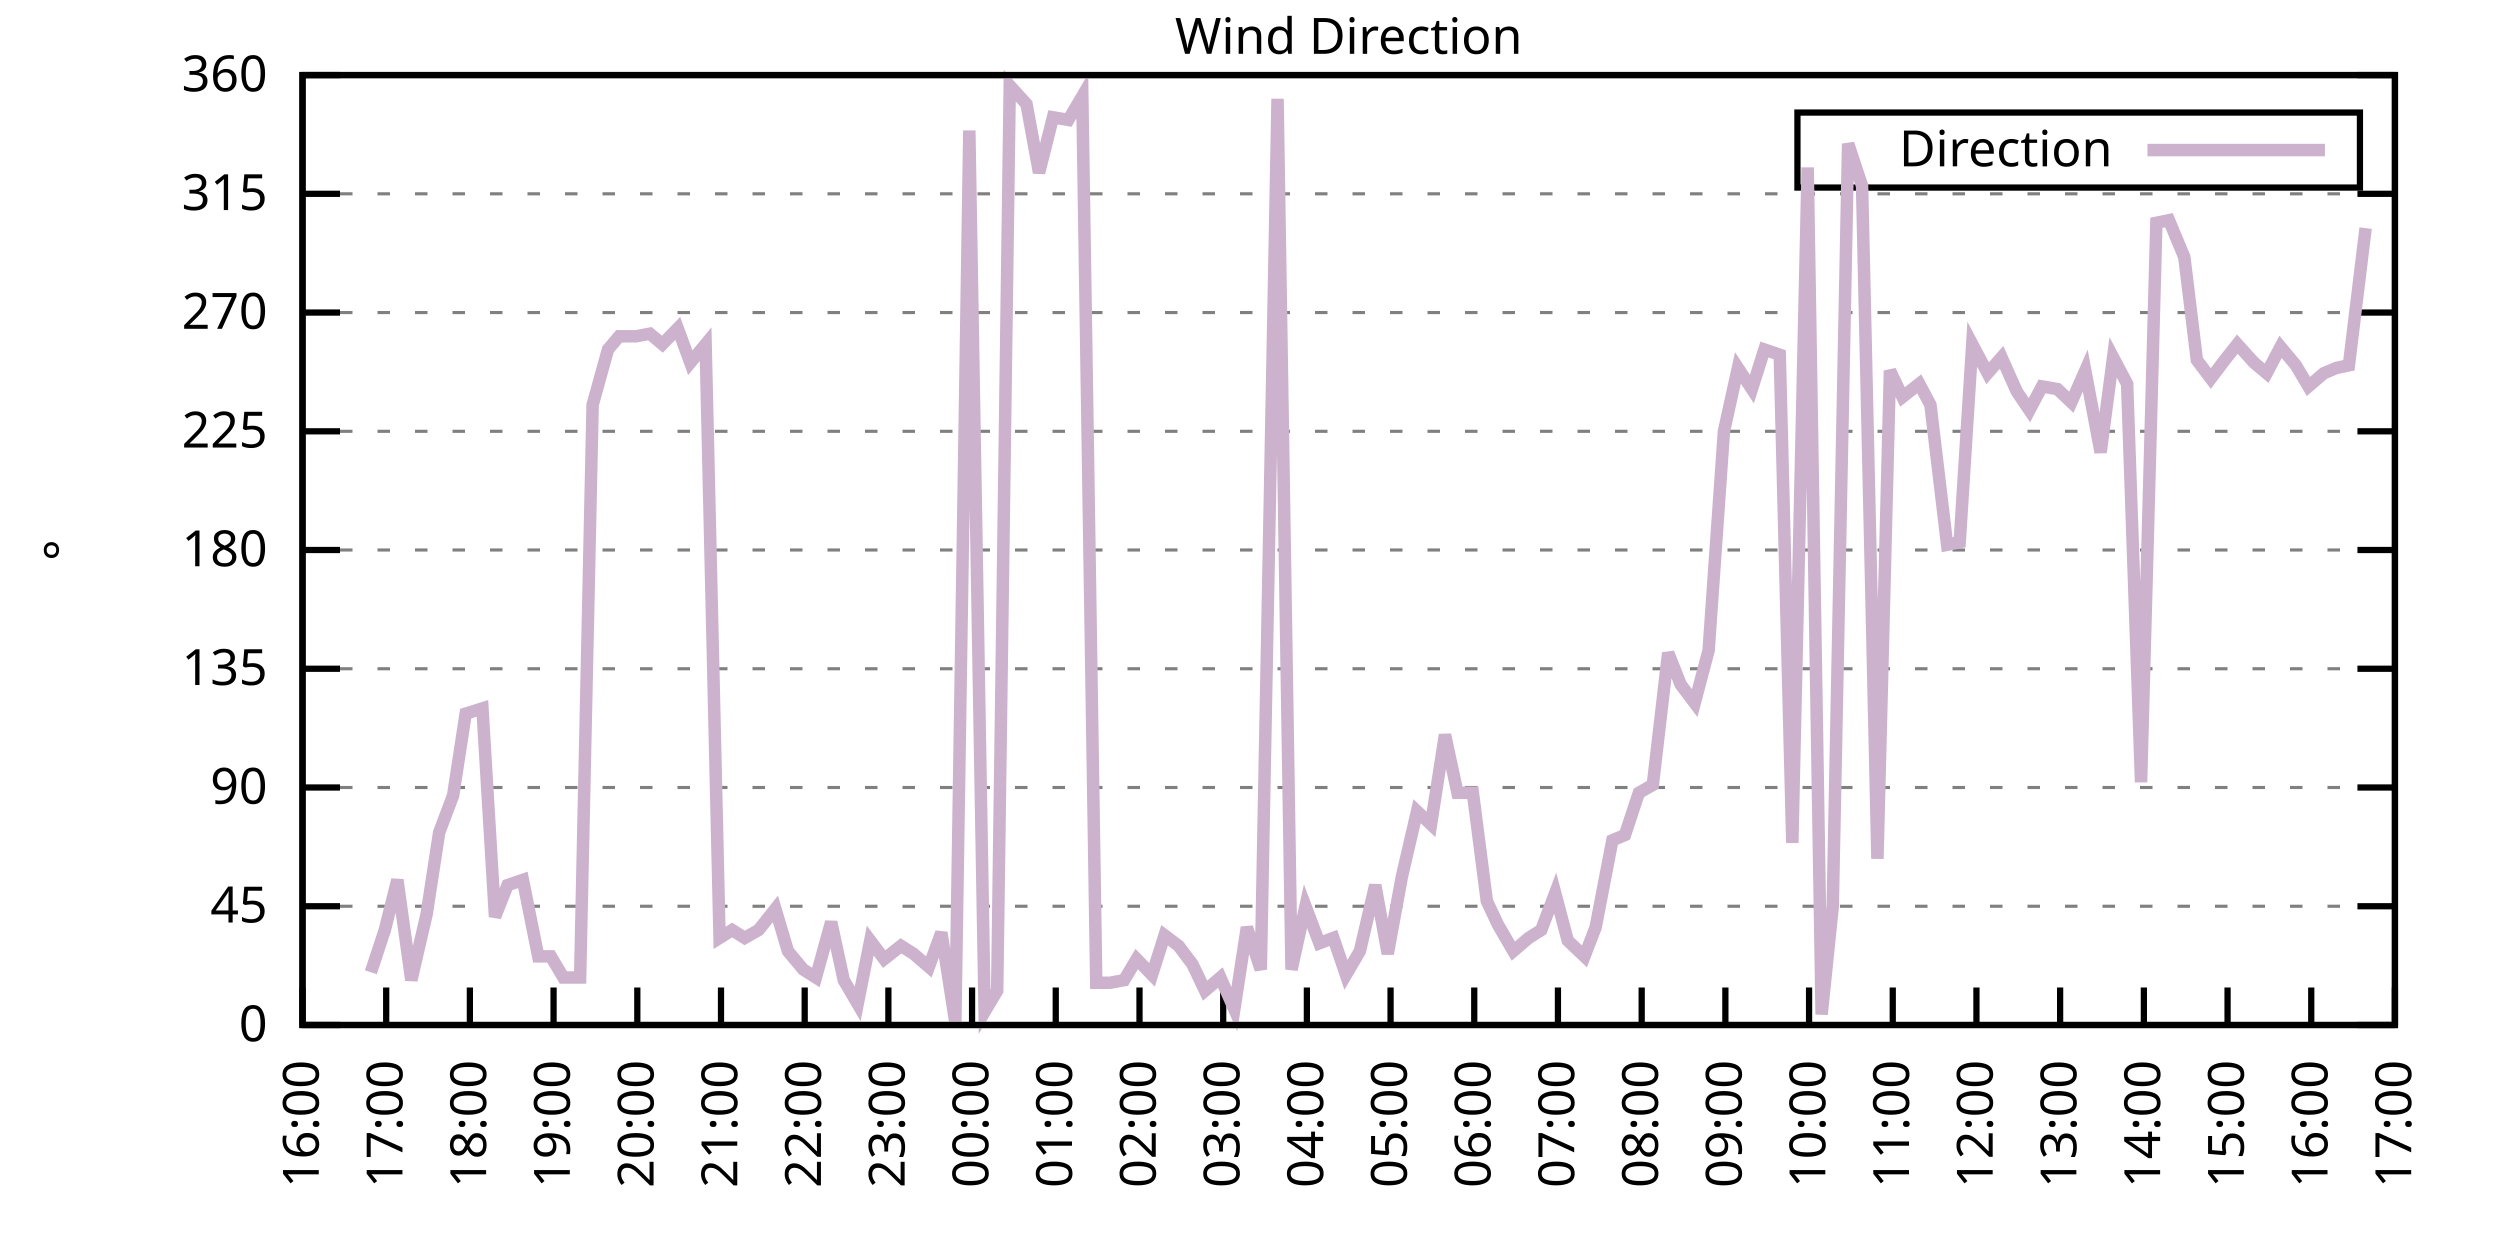
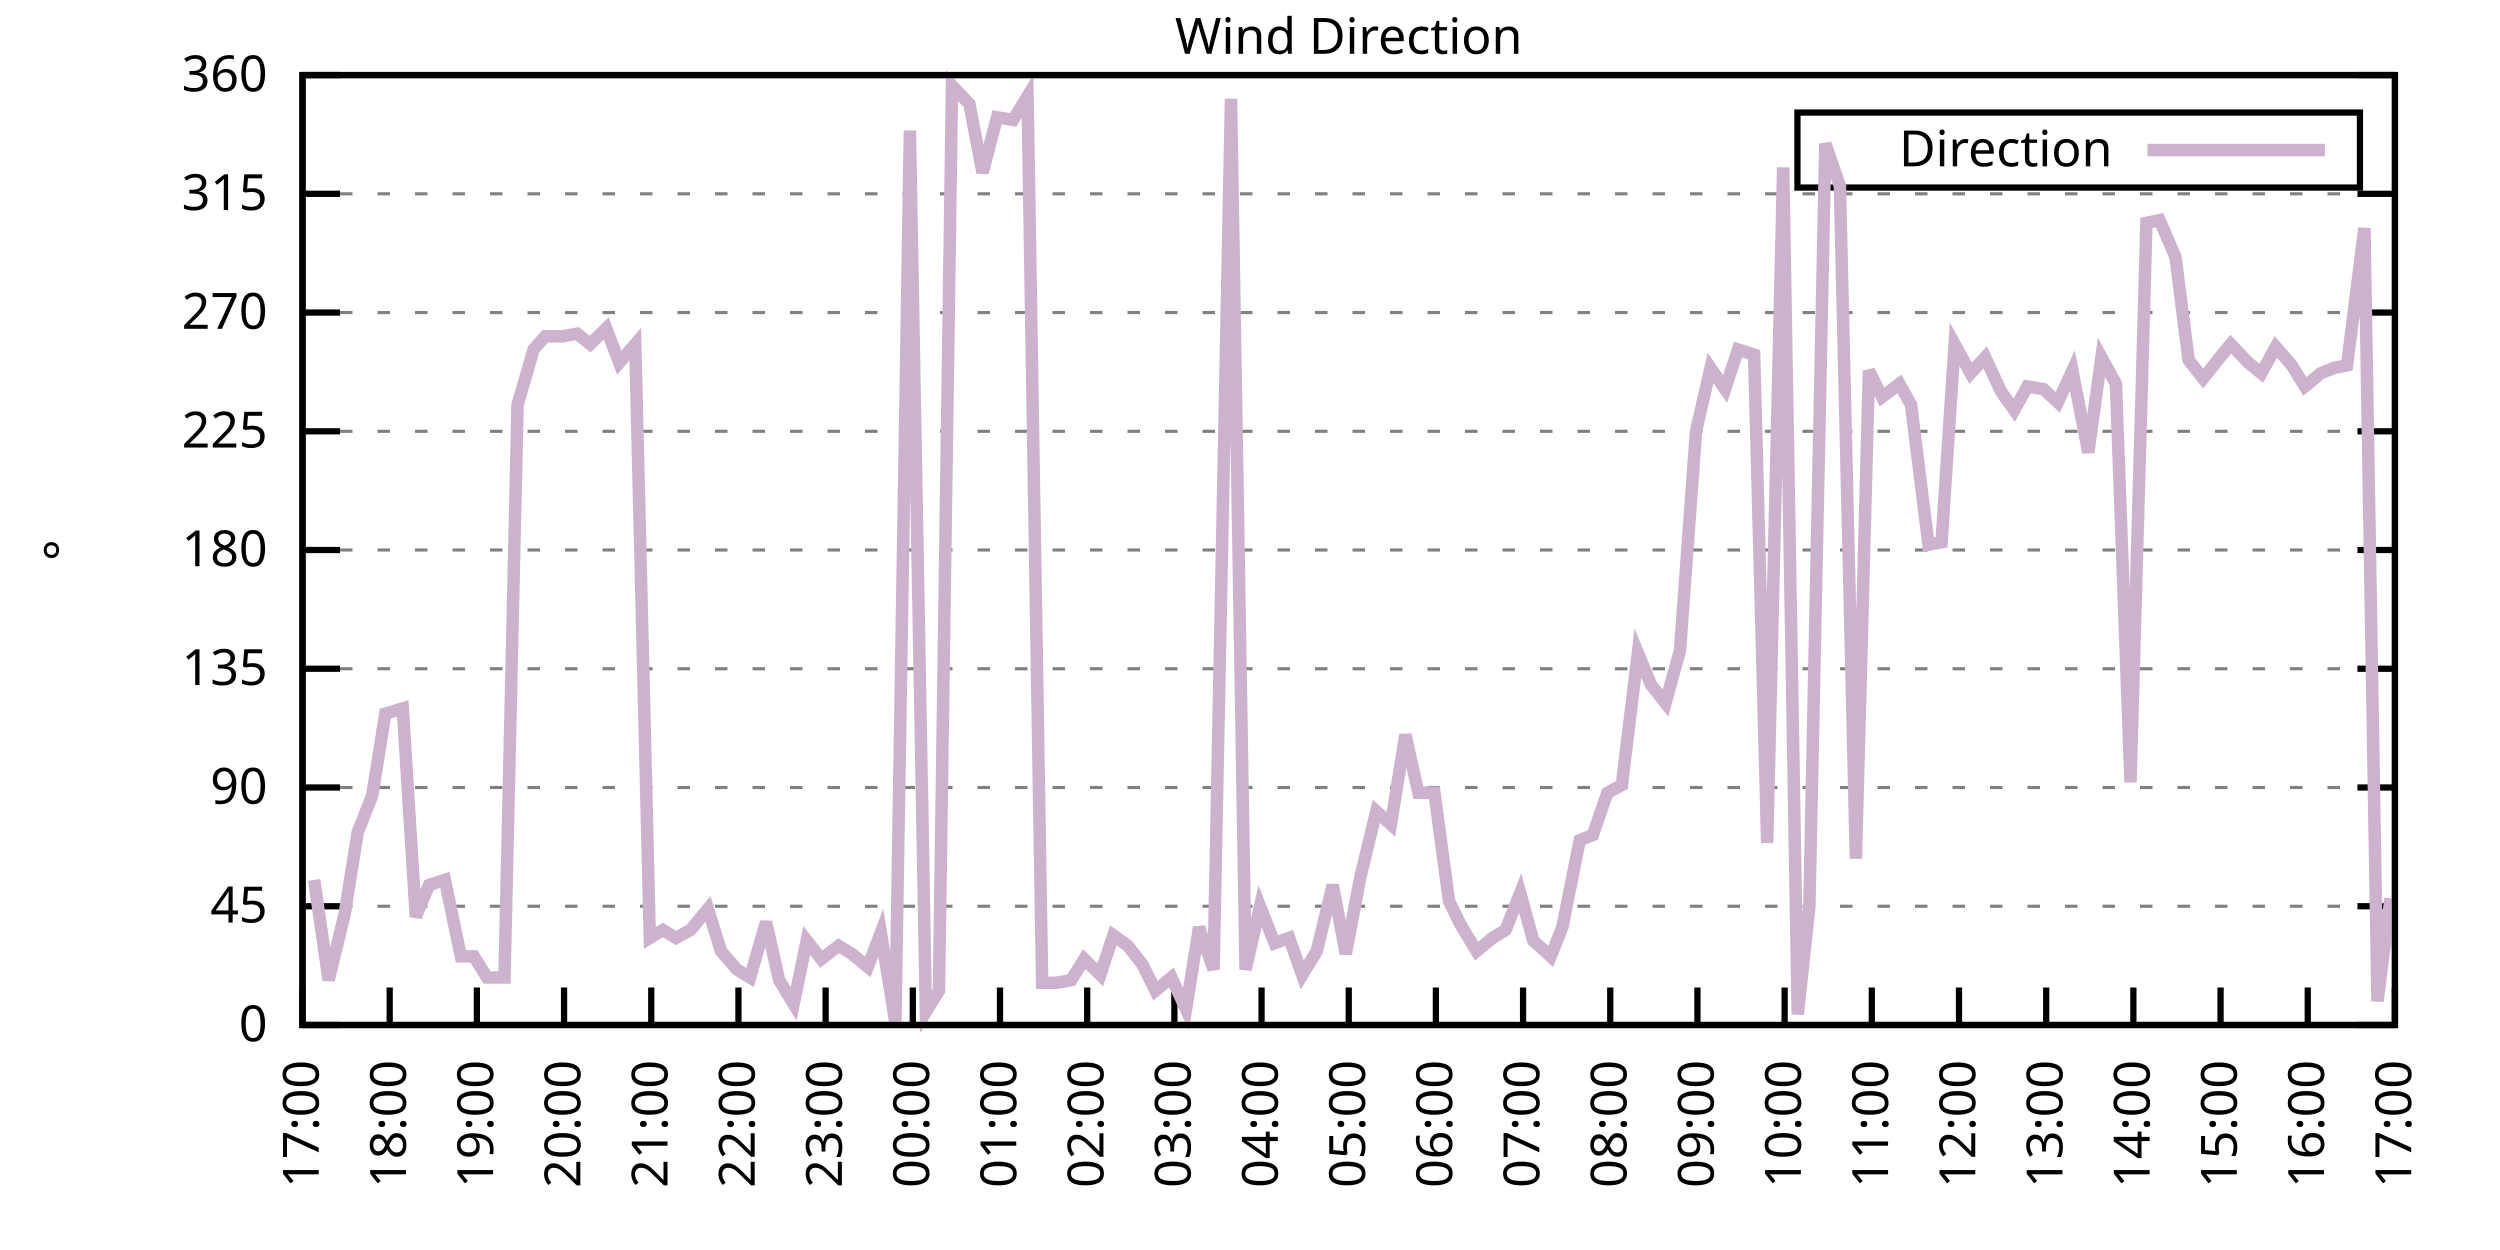
<svg xmlns="http://www.w3.org/2000/svg" xmlns:xlink="http://www.w3.org/1999/xlink" width="400" height="200" viewBox="0 0 400 200">
  <g id="gnuplot_canvas">
    <rect x="0" y="0" width="400" height="200" fill="none" />
    <defs>
      <circle id="gpDot" r="0.5" stroke-width="0.5" stroke="currentColor" />
      <path id="gpPt0" stroke-width="0.333" stroke="currentColor" d="M-1,0 h2 M0,-1 v2" />
      <path id="gpPt1" stroke-width="0.333" stroke="currentColor" d="M-1,-1 L1,1 M1,-1 L-1,1" />
      <path id="gpPt2" stroke-width="0.333" stroke="currentColor" d="M-1,0 L1,0 M0,-1 L0,1 M-1,-1 L1,1 M-1,1 L1,-1" />
      <rect id="gpPt3" stroke-width="0.333" stroke="currentColor" x="-1" y="-1" width="2" height="2" />
      <rect id="gpPt4" stroke-width="0.333" stroke="currentColor" fill="currentColor" x="-1" y="-1" width="2" height="2" />
      <circle id="gpPt5" stroke-width="0.333" stroke="currentColor" cx="0" cy="0" r="1" />
      <use xlink:href="#gpPt5" id="gpPt6" fill="currentColor" stroke="none" />
      <path id="gpPt7" stroke-width="0.333" stroke="currentColor" d="M0,-1.33 L-1.33,0.67 L1.33,0.67 z" />
      <use xlink:href="#gpPt7" id="gpPt8" fill="currentColor" stroke="none" />
      <use xlink:href="#gpPt7" id="gpPt9" stroke="currentColor" transform="rotate(180)" />
      <use xlink:href="#gpPt9" id="gpPt10" fill="currentColor" stroke="none" />
      <use xlink:href="#gpPt3" id="gpPt11" stroke="currentColor" transform="rotate(45)" />
      <use xlink:href="#gpPt11" id="gpPt12" fill="currentColor" stroke="none" />
      <path id="gpPt13" stroke-width="0.333" stroke="currentColor" d="M0,1.330 L1.265,0.411 L0.782,-1.067 L-0.782,-1.076 L-1.265,0.411 z" />
      <use xlink:href="#gpPt13" id="gpPt14" fill="currentColor" stroke="none" />
      <filter id="textbox" filterUnits="objectBoundingBox" x="0" y="0" height="1" width="1">
        <feFlood flood-color="white" flood-opacity="1" result="bgnd" />
        <feComposite in="SourceGraphic" in2="bgnd" operator="atop" />
      </filter>
      <filter id="greybox" filterUnits="objectBoundingBox" x="0" y="0" height="1" width="1">
        <feFlood flood-color="lightgrey" flood-opacity="1" result="grey" />
        <feComposite in="SourceGraphic" in2="grey" operator="atop" />
      </filter>
    </defs>
    <g fill="none" color="white" stroke="currentColor" stroke-width="1.00" stroke-linecap="butt" stroke-linejoin="miter">
</g>
    <g fill="none" color="black" stroke="currentColor" stroke-width="1.00" stroke-linecap="butt" stroke-linejoin="miter">
      <g stroke="none" shape-rendering="crispEdges">
        <polygon fill="rgb(255, 255, 255)" points="48.40,164.00 383.18,164.00 383.18,12.02 48.40,12.02 " />
      </g>
    </g>
    <g fill="none" color="black" stroke="currentColor" stroke-width="1.00" stroke-linecap="butt" stroke-linejoin="miter">
</g>
    <g fill="none" color="black" stroke="black" stroke-width="0.50" stroke-linecap="butt" stroke-linejoin="miter">
</g>
    <g fill="none" color="gray" stroke="currentColor" stroke-width="0.50" stroke-linecap="butt" stroke-linejoin="miter">
      <path stroke="gray" stroke-dasharray="2,4" class="gridline" d="M48.40,164.00 L383.19,164.00  " />
    </g>
    <g fill="none" color="gray" stroke="gray" stroke-width="1.00" stroke-linecap="butt" stroke-linejoin="miter">
</g>
    <g fill="none" color="black" stroke="currentColor" stroke-width="1.00" stroke-linecap="butt" stroke-linejoin="miter">
      <path stroke="black" d="M48.40,164.00 L54.40,164.00 M383.19,164.00 L377.19,164.00  " />
      <g transform="translate(42.80,166.60)" stroke="none" fill="black" font-family="Sans" font-size="8.00" text-anchor="end">
        <text>
          <tspan font-family="Sans"> 0</tspan>
        </text>
      </g>
    </g>
    <g fill="none" color="black" stroke="currentColor" stroke-width="1.00" stroke-linecap="butt" stroke-linejoin="miter">
</g>
    <g fill="none" color="black" stroke="black" stroke-width="0.50" stroke-linecap="butt" stroke-linejoin="miter">
</g>
    <g fill="none" color="gray" stroke="currentColor" stroke-width="0.50" stroke-linecap="butt" stroke-linejoin="miter">
      <path stroke="gray" stroke-dasharray="2,4" class="gridline" d="M48.40,145.00 L383.19,145.00  " />
    </g>
    <g fill="none" color="gray" stroke="gray" stroke-width="1.00" stroke-linecap="butt" stroke-linejoin="miter">
</g>
    <g fill="none" color="black" stroke="currentColor" stroke-width="1.00" stroke-linecap="butt" stroke-linejoin="miter">
      <path stroke="black" d="M48.40,145.00 L54.40,145.00 M383.19,145.00 L377.19,145.00  " />
      <g transform="translate(42.80,147.60)" stroke="none" fill="black" font-family="Sans" font-size="8.00" text-anchor="end">
        <text>
          <tspan font-family="Sans"> 45</tspan>
        </text>
      </g>
    </g>
    <g fill="none" color="black" stroke="currentColor" stroke-width="1.00" stroke-linecap="butt" stroke-linejoin="miter">
</g>
    <g fill="none" color="black" stroke="black" stroke-width="0.50" stroke-linecap="butt" stroke-linejoin="miter">
</g>
    <g fill="none" color="gray" stroke="currentColor" stroke-width="0.50" stroke-linecap="butt" stroke-linejoin="miter">
      <path stroke="gray" stroke-dasharray="2,4" class="gridline" d="M48.40,126.00 L383.19,126.00  " />
    </g>
    <g fill="none" color="gray" stroke="gray" stroke-width="1.00" stroke-linecap="butt" stroke-linejoin="miter">
</g>
    <g fill="none" color="black" stroke="currentColor" stroke-width="1.00" stroke-linecap="butt" stroke-linejoin="miter">
      <path stroke="black" d="M48.40,126.00 L54.40,126.00 M383.19,126.00 L377.19,126.00  " />
      <g transform="translate(42.80,128.60)" stroke="none" fill="black" font-family="Sans" font-size="8.00" text-anchor="end">
        <text>
          <tspan font-family="Sans"> 90</tspan>
        </text>
      </g>
    </g>
    <g fill="none" color="black" stroke="currentColor" stroke-width="1.00" stroke-linecap="butt" stroke-linejoin="miter">
</g>
    <g fill="none" color="black" stroke="black" stroke-width="0.50" stroke-linecap="butt" stroke-linejoin="miter">
</g>
    <g fill="none" color="gray" stroke="currentColor" stroke-width="0.50" stroke-linecap="butt" stroke-linejoin="miter">
      <path stroke="gray" stroke-dasharray="2,4" class="gridline" d="M48.40,107.00 L383.19,107.00  " />
    </g>
    <g fill="none" color="gray" stroke="gray" stroke-width="1.00" stroke-linecap="butt" stroke-linejoin="miter">
</g>
    <g fill="none" color="black" stroke="currentColor" stroke-width="1.00" stroke-linecap="butt" stroke-linejoin="miter">
      <path stroke="black" d="M48.40,107.00 L54.40,107.00 M383.19,107.00 L377.19,107.00  " />
      <g transform="translate(42.80,109.60)" stroke="none" fill="black" font-family="Sans" font-size="8.00" text-anchor="end">
        <text>
          <tspan font-family="Sans"> 135</tspan>
        </text>
      </g>
    </g>
    <g fill="none" color="black" stroke="currentColor" stroke-width="1.00" stroke-linecap="butt" stroke-linejoin="miter">
</g>
    <g fill="none" color="black" stroke="black" stroke-width="0.50" stroke-linecap="butt" stroke-linejoin="miter">
</g>
    <g fill="none" color="gray" stroke="currentColor" stroke-width="0.50" stroke-linecap="butt" stroke-linejoin="miter">
      <path stroke="gray" stroke-dasharray="2,4" class="gridline" d="M48.40,88.00 L383.19,88.00  " />
    </g>
    <g fill="none" color="gray" stroke="gray" stroke-width="1.00" stroke-linecap="butt" stroke-linejoin="miter">
</g>
    <g fill="none" color="black" stroke="currentColor" stroke-width="1.00" stroke-linecap="butt" stroke-linejoin="miter">
      <path stroke="black" d="M48.40,88.00 L54.40,88.00 M383.19,88.00 L377.19,88.00  " />
      <g transform="translate(42.80,90.60)" stroke="none" fill="black" font-family="Sans" font-size="8.00" text-anchor="end">
        <text>
          <tspan font-family="Sans"> 180</tspan>
        </text>
      </g>
    </g>
    <g fill="none" color="black" stroke="currentColor" stroke-width="1.00" stroke-linecap="butt" stroke-linejoin="miter">
</g>
    <g fill="none" color="black" stroke="black" stroke-width="0.50" stroke-linecap="butt" stroke-linejoin="miter">
</g>
    <g fill="none" color="gray" stroke="currentColor" stroke-width="0.50" stroke-linecap="butt" stroke-linejoin="miter">
      <path stroke="gray" stroke-dasharray="2,4" class="gridline" d="M48.40,69.01 L383.19,69.01  " />
    </g>
    <g fill="none" color="gray" stroke="gray" stroke-width="1.00" stroke-linecap="butt" stroke-linejoin="miter">
</g>
    <g fill="none" color="black" stroke="currentColor" stroke-width="1.00" stroke-linecap="butt" stroke-linejoin="miter">
      <path stroke="black" d="M48.40,69.01 L54.40,69.01 M383.19,69.01 L377.19,69.01  " />
      <g transform="translate(42.80,71.61)" stroke="none" fill="black" font-family="Sans" font-size="8.00" text-anchor="end">
        <text>
          <tspan font-family="Sans"> 225</tspan>
        </text>
      </g>
    </g>
    <g fill="none" color="black" stroke="currentColor" stroke-width="1.00" stroke-linecap="butt" stroke-linejoin="miter">
</g>
    <g fill="none" color="black" stroke="black" stroke-width="0.50" stroke-linecap="butt" stroke-linejoin="miter">
</g>
    <g fill="none" color="gray" stroke="currentColor" stroke-width="0.50" stroke-linecap="butt" stroke-linejoin="miter">
      <path stroke="gray" stroke-dasharray="2,4" class="gridline" d="M48.40,50.01 L383.19,50.01  " />
    </g>
    <g fill="none" color="gray" stroke="gray" stroke-width="1.00" stroke-linecap="butt" stroke-linejoin="miter">
</g>
    <g fill="none" color="black" stroke="currentColor" stroke-width="1.00" stroke-linecap="butt" stroke-linejoin="miter">
      <path stroke="black" d="M48.40,50.01 L54.40,50.01 M383.19,50.01 L377.19,50.01  " />
      <g transform="translate(42.80,52.61)" stroke="none" fill="black" font-family="Sans" font-size="8.00" text-anchor="end">
        <text>
          <tspan font-family="Sans"> 270</tspan>
        </text>
      </g>
    </g>
    <g fill="none" color="black" stroke="currentColor" stroke-width="1.00" stroke-linecap="butt" stroke-linejoin="miter">
</g>
    <g fill="none" color="black" stroke="black" stroke-width="0.50" stroke-linecap="butt" stroke-linejoin="miter">
</g>
    <g fill="none" color="gray" stroke="currentColor" stroke-width="0.50" stroke-linecap="butt" stroke-linejoin="miter">
      <path stroke="gray" stroke-dasharray="2,4" class="gridline" d="M48.40,31.01 L383.19,31.01  " />
    </g>
    <g fill="none" color="gray" stroke="gray" stroke-width="1.00" stroke-linecap="butt" stroke-linejoin="miter">
</g>
    <g fill="none" color="black" stroke="currentColor" stroke-width="1.00" stroke-linecap="butt" stroke-linejoin="miter">
      <path stroke="black" d="M48.40,31.01 L54.40,31.01 M383.19,31.01 L377.19,31.01  " />
      <g transform="translate(42.80,33.61)" stroke="none" fill="black" font-family="Sans" font-size="8.00" text-anchor="end">
        <text>
          <tspan font-family="Sans"> 315</tspan>
        </text>
      </g>
    </g>
    <g fill="none" color="black" stroke="currentColor" stroke-width="1.00" stroke-linecap="butt" stroke-linejoin="miter">
</g>
    <g fill="none" color="black" stroke="black" stroke-width="0.50" stroke-linecap="butt" stroke-linejoin="miter">
</g>
    <g fill="none" color="gray" stroke="currentColor" stroke-width="0.50" stroke-linecap="butt" stroke-linejoin="miter">
      <path stroke="gray" stroke-dasharray="2,4" class="gridline" d="M48.40,12.01 L383.19,12.01  " />
    </g>
    <g fill="none" color="gray" stroke="gray" stroke-width="1.00" stroke-linecap="butt" stroke-linejoin="miter">
</g>
    <g fill="none" color="black" stroke="currentColor" stroke-width="1.00" stroke-linecap="butt" stroke-linejoin="miter">
      <path stroke="black" d="M48.40,12.01 L54.40,12.01 M383.19,12.01 L377.19,12.01  " />
      <g transform="translate(42.80,14.61)" stroke="none" fill="black" font-family="Sans" font-size="8.00" text-anchor="end">
        <text>
          <tspan font-family="Sans"> 360</tspan>
        </text>
      </g>
    </g>
    <g fill="none" color="black" stroke="currentColor" stroke-width="1.00" stroke-linecap="butt" stroke-linejoin="miter">
      <path stroke="black" d="M48.40,164.00 L48.40,158.00  " />
      <g transform="translate(51.00,169.60) rotate(270.00)" stroke="none" fill="black" font-family="Sans" font-size="8.00" text-anchor="end">
        <text>
-           <tspan font-family="Sans">16:00</tspan>
-         </text>
-       </g>
-     </g>
-     <g fill="none" color="black" stroke="currentColor" stroke-width="1.00" stroke-linecap="butt" stroke-linejoin="miter">
-       <path stroke="black" d="M61.79,164.00 L61.79,158.00  " />
-       <g transform="translate(64.39,169.60) rotate(270.00)" stroke="none" fill="black" font-family="Sans" font-size="8.00" text-anchor="end">
-         <text>
          <tspan font-family="Sans">17:00</tspan>
        </text>
      </g>
    </g>
    <g fill="none" color="black" stroke="currentColor" stroke-width="1.00" stroke-linecap="butt" stroke-linejoin="miter">
-       <path stroke="black" d="M75.18,164.00 L75.18,158.00  " />
-       <g transform="translate(77.78,169.60) rotate(270.00)" stroke="none" fill="black" font-family="Sans" font-size="8.00" text-anchor="end">
+       <path stroke="black" d="M62.35,164.00 L62.35,158.00  " />
+       <g transform="translate(64.95,169.60) rotate(270.00)" stroke="none" fill="black" font-family="Sans" font-size="8.00" text-anchor="end">
        <text>
          <tspan font-family="Sans">18:00</tspan>
        </text>
      </g>
    </g>
    <g fill="none" color="black" stroke="currentColor" stroke-width="1.00" stroke-linecap="butt" stroke-linejoin="miter">
-       <path stroke="black" d="M88.57,164.00 L88.57,158.00  " />
-       <g transform="translate(91.17,169.60) rotate(270.00)" stroke="none" fill="black" font-family="Sans" font-size="8.00" text-anchor="end">
+       <path stroke="black" d="M76.30,164.00 L76.30,158.00  " />
+       <g transform="translate(78.90,169.60) rotate(270.00)" stroke="none" fill="black" font-family="Sans" font-size="8.00" text-anchor="end">
        <text>
          <tspan font-family="Sans">19:00</tspan>
        </text>
      </g>
    </g>
    <g fill="none" color="black" stroke="currentColor" stroke-width="1.00" stroke-linecap="butt" stroke-linejoin="miter">
-       <path stroke="black" d="M101.97,164.00 L101.97,158.00  " />
-       <g transform="translate(104.57,169.60) rotate(270.00)" stroke="none" fill="black" font-family="Sans" font-size="8.00" text-anchor="end">
+       <path stroke="black" d="M90.25,164.00 L90.25,158.00  " />
+       <g transform="translate(92.85,169.60) rotate(270.00)" stroke="none" fill="black" font-family="Sans" font-size="8.00" text-anchor="end">
        <text>
          <tspan font-family="Sans">20:00</tspan>
        </text>
      </g>
    </g>
    <g fill="none" color="black" stroke="currentColor" stroke-width="1.00" stroke-linecap="butt" stroke-linejoin="miter">
-       <path stroke="black" d="M115.36,164.00 L115.36,158.00  " />
-       <g transform="translate(117.96,169.60) rotate(270.00)" stroke="none" fill="black" font-family="Sans" font-size="8.00" text-anchor="end">
+       <path stroke="black" d="M104.20,164.00 L104.20,158.00  " />
+       <g transform="translate(106.80,169.60) rotate(270.00)" stroke="none" fill="black" font-family="Sans" font-size="8.00" text-anchor="end">
        <text>
          <tspan font-family="Sans">21:00</tspan>
        </text>
      </g>
    </g>
    <g fill="none" color="black" stroke="currentColor" stroke-width="1.00" stroke-linecap="butt" stroke-linejoin="miter">
-       <path stroke="black" d="M128.75,164.00 L128.75,158.00  " />
-       <g transform="translate(131.35,169.60) rotate(270.00)" stroke="none" fill="black" font-family="Sans" font-size="8.00" text-anchor="end">
+       <path stroke="black" d="M118.15,164.00 L118.15,158.00  " />
+       <g transform="translate(120.75,169.60) rotate(270.00)" stroke="none" fill="black" font-family="Sans" font-size="8.00" text-anchor="end">
        <text>
          <tspan font-family="Sans">22:00</tspan>
        </text>
      </g>
    </g>
    <g fill="none" color="black" stroke="currentColor" stroke-width="1.00" stroke-linecap="butt" stroke-linejoin="miter">
-       <path stroke="black" d="M142.14,164.00 L142.14,158.00  " />
-       <g transform="translate(144.74,169.60) rotate(270.00)" stroke="none" fill="black" font-family="Sans" font-size="8.00" text-anchor="end">
+       <path stroke="black" d="M132.10,164.00 L132.10,158.00  " />
+       <g transform="translate(134.70,169.60) rotate(270.00)" stroke="none" fill="black" font-family="Sans" font-size="8.00" text-anchor="end">
        <text>
          <tspan font-family="Sans">23:00</tspan>
        </text>
      </g>
    </g>
    <g fill="none" color="black" stroke="currentColor" stroke-width="1.00" stroke-linecap="butt" stroke-linejoin="miter">
-       <path stroke="black" d="M155.53,164.00 L155.53,158.00  " />
-       <g transform="translate(158.13,169.60) rotate(270.00)" stroke="none" fill="black" font-family="Sans" font-size="8.00" text-anchor="end">
+       <path stroke="black" d="M146.05,164.00 L146.05,158.00  " />
+       <g transform="translate(148.65,169.60) rotate(270.00)" stroke="none" fill="black" font-family="Sans" font-size="8.00" text-anchor="end">
        <text>
          <tspan font-family="Sans">00:00</tspan>
        </text>
      </g>
    </g>
    <g fill="none" color="black" stroke="currentColor" stroke-width="1.00" stroke-linecap="butt" stroke-linejoin="miter">
-       <path stroke="black" d="M168.92,164.00 L168.92,158.00  " />
-       <g transform="translate(171.52,169.60) rotate(270.00)" stroke="none" fill="black" font-family="Sans" font-size="8.00" text-anchor="end">
+       <path stroke="black" d="M160.00,164.00 L160.00,158.00  " />
+       <g transform="translate(162.60,169.60) rotate(270.00)" stroke="none" fill="black" font-family="Sans" font-size="8.00" text-anchor="end">
        <text>
          <tspan font-family="Sans">01:00</tspan>
        </text>
      </g>
    </g>
    <g fill="none" color="black" stroke="currentColor" stroke-width="1.00" stroke-linecap="butt" stroke-linejoin="miter">
-       <path stroke="black" d="M182.32,164.00 L182.32,158.00  " />
-       <g transform="translate(184.92,169.60) rotate(270.00)" stroke="none" fill="black" font-family="Sans" font-size="8.00" text-anchor="end">
+       <path stroke="black" d="M173.95,164.00 L173.95,158.00  " />
+       <g transform="translate(176.55,169.60) rotate(270.00)" stroke="none" fill="black" font-family="Sans" font-size="8.00" text-anchor="end">
        <text>
          <tspan font-family="Sans">02:00</tspan>
        </text>
      </g>
    </g>
    <g fill="none" color="black" stroke="currentColor" stroke-width="1.00" stroke-linecap="butt" stroke-linejoin="miter">
-       <path stroke="black" d="M195.71,164.00 L195.71,158.00  " />
-       <g transform="translate(198.31,169.60) rotate(270.00)" stroke="none" fill="black" font-family="Sans" font-size="8.00" text-anchor="end">
+       <path stroke="black" d="M187.90,164.00 L187.90,158.00  " />
+       <g transform="translate(190.50,169.60) rotate(270.00)" stroke="none" fill="black" font-family="Sans" font-size="8.00" text-anchor="end">
        <text>
          <tspan font-family="Sans">03:00</tspan>
        </text>
      </g>
    </g>
    <g fill="none" color="black" stroke="currentColor" stroke-width="1.00" stroke-linecap="butt" stroke-linejoin="miter">
-       <path stroke="black" d="M209.10,164.00 L209.10,158.00  " />
-       <g transform="translate(211.70,169.60) rotate(270.00)" stroke="none" fill="black" font-family="Sans" font-size="8.00" text-anchor="end">
+       <path stroke="black" d="M201.85,164.00 L201.85,158.00  " />
+       <g transform="translate(204.45,169.60) rotate(270.00)" stroke="none" fill="black" font-family="Sans" font-size="8.00" text-anchor="end">
        <text>
          <tspan font-family="Sans">04:00</tspan>
        </text>
      </g>
    </g>
    <g fill="none" color="black" stroke="currentColor" stroke-width="1.00" stroke-linecap="butt" stroke-linejoin="miter">
-       <path stroke="black" d="M222.49,164.00 L222.49,158.00  " />
-       <g transform="translate(225.09,169.60) rotate(270.00)" stroke="none" fill="black" font-family="Sans" font-size="8.00" text-anchor="end">
+       <path stroke="black" d="M215.80,164.00 L215.80,158.00  " />
+       <g transform="translate(218.40,169.60) rotate(270.00)" stroke="none" fill="black" font-family="Sans" font-size="8.00" text-anchor="end">
        <text>
          <tspan font-family="Sans">05:00</tspan>
        </text>
      </g>
    </g>
    <g fill="none" color="black" stroke="currentColor" stroke-width="1.00" stroke-linecap="butt" stroke-linejoin="miter">
-       <path stroke="black" d="M235.88,164.00 L235.88,158.00  " />
-       <g transform="translate(238.48,169.60) rotate(270.00)" stroke="none" fill="black" font-family="Sans" font-size="8.00" text-anchor="end">
+       <path stroke="black" d="M229.74,164.00 L229.74,158.00  " />
+       <g transform="translate(232.34,169.60) rotate(270.00)" stroke="none" fill="black" font-family="Sans" font-size="8.00" text-anchor="end">
        <text>
          <tspan font-family="Sans">06:00</tspan>
        </text>
      </g>
    </g>
    <g fill="none" color="black" stroke="currentColor" stroke-width="1.00" stroke-linecap="butt" stroke-linejoin="miter">
-       <path stroke="black" d="M249.27,164.00 L249.27,158.00  " />
-       <g transform="translate(251.87,169.60) rotate(270.00)" stroke="none" fill="black" font-family="Sans" font-size="8.00" text-anchor="end">
+       <path stroke="black" d="M243.69,164.00 L243.69,158.00  " />
+       <g transform="translate(246.29,169.60) rotate(270.00)" stroke="none" fill="black" font-family="Sans" font-size="8.00" text-anchor="end">
        <text>
          <tspan font-family="Sans">07:00</tspan>
        </text>
      </g>
    </g>
    <g fill="none" color="black" stroke="currentColor" stroke-width="1.00" stroke-linecap="butt" stroke-linejoin="miter">
-       <path stroke="black" d="M262.67,164.00 L262.67,158.00  " />
-       <g transform="translate(265.27,169.60) rotate(270.00)" stroke="none" fill="black" font-family="Sans" font-size="8.00" text-anchor="end">
+       <path stroke="black" d="M257.64,164.00 L257.64,158.00  " />
+       <g transform="translate(260.24,169.60) rotate(270.00)" stroke="none" fill="black" font-family="Sans" font-size="8.00" text-anchor="end">
        <text>
          <tspan font-family="Sans">08:00</tspan>
        </text>
      </g>
    </g>
    <g fill="none" color="black" stroke="currentColor" stroke-width="1.00" stroke-linecap="butt" stroke-linejoin="miter">
-       <path stroke="black" d="M276.06,164.00 L276.06,158.00  " />
-       <g transform="translate(278.66,169.60) rotate(270.00)" stroke="none" fill="black" font-family="Sans" font-size="8.00" text-anchor="end">
+       <path stroke="black" d="M271.59,164.00 L271.59,158.00  " />
+       <g transform="translate(274.19,169.60) rotate(270.00)" stroke="none" fill="black" font-family="Sans" font-size="8.00" text-anchor="end">
        <text>
          <tspan font-family="Sans">09:00</tspan>
        </text>
      </g>
    </g>
    <g fill="none" color="black" stroke="currentColor" stroke-width="1.00" stroke-linecap="butt" stroke-linejoin="miter">
-       <path stroke="black" d="M289.45,164.00 L289.45,158.00  " />
-       <g transform="translate(292.05,169.60) rotate(270.00)" stroke="none" fill="black" font-family="Sans" font-size="8.00" text-anchor="end">
+       <path stroke="black" d="M285.54,164.00 L285.54,158.00  " />
+       <g transform="translate(288.14,169.60) rotate(270.00)" stroke="none" fill="black" font-family="Sans" font-size="8.00" text-anchor="end">
        <text>
          <tspan font-family="Sans">10:00</tspan>
        </text>
      </g>
    </g>
    <g fill="none" color="black" stroke="currentColor" stroke-width="1.00" stroke-linecap="butt" stroke-linejoin="miter">
-       <path stroke="black" d="M302.84,164.00 L302.84,158.00  " />
-       <g transform="translate(305.44,169.60) rotate(270.00)" stroke="none" fill="black" font-family="Sans" font-size="8.00" text-anchor="end">
+       <path stroke="black" d="M299.49,164.00 L299.49,158.00  " />
+       <g transform="translate(302.09,169.60) rotate(270.00)" stroke="none" fill="black" font-family="Sans" font-size="8.00" text-anchor="end">
        <text>
          <tspan font-family="Sans">11:00</tspan>
        </text>
      </g>
    </g>
    <g fill="none" color="black" stroke="currentColor" stroke-width="1.00" stroke-linecap="butt" stroke-linejoin="miter">
-       <path stroke="black" d="M316.23,164.00 L316.23,158.00  " />
-       <g transform="translate(318.83,169.60) rotate(270.00)" stroke="none" fill="black" font-family="Sans" font-size="8.00" text-anchor="end">
+       <path stroke="black" d="M313.44,164.00 L313.44,158.00  " />
+       <g transform="translate(316.04,169.60) rotate(270.00)" stroke="none" fill="black" font-family="Sans" font-size="8.00" text-anchor="end">
        <text>
          <tspan font-family="Sans">12:00</tspan>
        </text>
      </g>
    </g>
    <g fill="none" color="black" stroke="currentColor" stroke-width="1.00" stroke-linecap="butt" stroke-linejoin="miter">
-       <path stroke="black" d="M329.62,164.00 L329.62,158.00  " />
-       <g transform="translate(332.22,169.60) rotate(270.00)" stroke="none" fill="black" font-family="Sans" font-size="8.00" text-anchor="end">
+       <path stroke="black" d="M327.39,164.00 L327.39,158.00  " />
+       <g transform="translate(329.99,169.60) rotate(270.00)" stroke="none" fill="black" font-family="Sans" font-size="8.00" text-anchor="end">
        <text>
          <tspan font-family="Sans">13:00</tspan>
        </text>
      </g>
    </g>
    <g fill="none" color="black" stroke="currentColor" stroke-width="1.00" stroke-linecap="butt" stroke-linejoin="miter">
-       <path stroke="black" d="M343.02,164.00 L343.02,158.00  " />
-       <g transform="translate(345.62,169.60) rotate(270.00)" stroke="none" fill="black" font-family="Sans" font-size="8.00" text-anchor="end">
+       <path stroke="black" d="M341.34,164.00 L341.34,158.00  " />
+       <g transform="translate(343.94,169.60) rotate(270.00)" stroke="none" fill="black" font-family="Sans" font-size="8.00" text-anchor="end">
        <text>
          <tspan font-family="Sans">14:00</tspan>
        </text>
      </g>
    </g>
    <g fill="none" color="black" stroke="currentColor" stroke-width="1.00" stroke-linecap="butt" stroke-linejoin="miter">
-       <path stroke="black" d="M356.41,164.00 L356.41,158.00  " />
-       <g transform="translate(359.01,169.60) rotate(270.00)" stroke="none" fill="black" font-family="Sans" font-size="8.00" text-anchor="end">
+       <path stroke="black" d="M355.29,164.00 L355.29,158.00  " />
+       <g transform="translate(357.89,169.60) rotate(270.00)" stroke="none" fill="black" font-family="Sans" font-size="8.00" text-anchor="end">
        <text>
          <tspan font-family="Sans">15:00</tspan>
        </text>
      </g>
    </g>
    <g fill="none" color="black" stroke="currentColor" stroke-width="1.00" stroke-linecap="butt" stroke-linejoin="miter">
-       <path stroke="black" d="M369.80,164.00 L369.80,158.00  " />
-       <g transform="translate(372.40,169.60) rotate(270.00)" stroke="none" fill="black" font-family="Sans" font-size="8.00" text-anchor="end">
+       <path stroke="black" d="M369.24,164.00 L369.24,158.00  " />
+       <g transform="translate(371.84,169.60) rotate(270.00)" stroke="none" fill="black" font-family="Sans" font-size="8.00" text-anchor="end">
        <text>
          <tspan font-family="Sans">16:00</tspan>
        </text>
      </g>
    </g>
    <g fill="none" color="black" stroke="currentColor" stroke-width="1.00" stroke-linecap="butt" stroke-linejoin="miter">
      <path stroke="black" d="M383.19,164.00 L383.19,158.00  " />
      <g transform="translate(385.79,169.60) rotate(270.00)" stroke="none" fill="black" font-family="Sans" font-size="8.00" text-anchor="end">
        <text>
          <tspan font-family="Sans">17:00</tspan>
        </text>
      </g>
    </g>
    <g fill="none" color="black" stroke="currentColor" stroke-width="1.00" stroke-linecap="butt" stroke-linejoin="miter">
</g>
    <g fill="none" color="black" stroke="currentColor" stroke-width="1.00" stroke-linecap="butt" stroke-linejoin="miter">
      <path stroke="black" d="M48.40,12.01 L48.40,164.00 L383.19,164.00 L383.19,12.01 L48.40,12.01 Z  " />
    </g>
    <g fill="none" color="black" stroke="currentColor" stroke-width="1.00" stroke-linecap="butt" stroke-linejoin="miter">
</g>
    <g fill="none" color="black" stroke="currentColor" stroke-width="1.00" stroke-linecap="butt" stroke-linejoin="miter">
      <path stroke="black" d="M287.59,30.01 L287.59,18.01 L377.59,18.01 L377.59,30.01 L287.59,30.01 Z  " />
    </g>
    <g id="Wind_direction_plot_1">
      <g fill="none" color="white" stroke="black" stroke-width="2.00" stroke-linecap="butt" stroke-linejoin="miter">
</g>
      <g fill="none" color="black" stroke="currentColor" stroke-width="2.00" stroke-linecap="butt" stroke-linejoin="miter">
        <g transform="translate(337.99,26.61)" stroke="none" fill="black" font-family="Sans" font-size="8.00" text-anchor="end">
          <text>
            <tspan font-family="Sans">Direction</tspan>
          </text>
        </g>
      </g>
      <g fill="none" color="black" stroke="currentColor" stroke-width="2.00" stroke-linecap="butt" stroke-linejoin="miter">
-         <path stroke="rgb(204, 178, 204)" d="M343.59,24.01 L371.99,24.01 M59.34,155.56 L61.57,148.80 L63.58,140.78 L65.81,156.82 L68.26,146.27 L70.27,133.18   L72.50,127.27 L74.51,114.18 L77.19,113.34 L79.20,146.69 L81.21,141.62 L83.66,140.78 L86.12,153.02 L88.13,153.02   L90.14,156.40 L92.82,156.40 L94.82,64.78 L97.28,55.92 L99.06,53.81 L101.74,53.81 L103.98,53.39 L105.98,55.07   L108.44,52.54 L110.45,58.03 L112.90,55.07 L115.13,150.07 L117.14,148.80 L119.15,150.07 L121.38,148.80 L124.06,145.42   L126.07,152.18 L128.53,155.13 L130.54,156.40 L132.99,147.53 L135.00,156.82 L137.23,160.62 L139.24,150.49 L141.47,153.45   L144.15,151.33 L146.16,152.60 L148.61,154.71 L150.62,149.22 L152.85,163.58 L155.09,20.88 L157.54,161.89 L159.55,158.51   L161.56,13.70 L164.24,16.65 L166.25,27.63 L168.48,18.77 L170.93,19.19 L173.17,15.39 L175.40,157.24 L177.63,157.24   L179.86,156.82 L181.87,153.45 L184.32,155.98 L186.33,149.65 L188.57,151.33 L190.80,154.29 L192.81,158.51 L195.26,156.40   L197.49,161.47 L199.50,148.38 L201.73,155.13 L204.41,15.81 L206.64,155.13 L208.88,145.00 L211.11,150.91 L213.34,150.07   L215.35,155.98 L217.58,152.18 L220.04,141.62 L222.04,152.60 L224.28,140.36 L226.73,129.80 L228.96,131.91 L231.20,117.56   L233.20,126.85 L235.66,126.85 L237.89,144.16 L239.68,147.96 L242.13,152.18 L244.59,150.07 L246.60,148.80 L248.83,142.89   L250.84,150.49 L253.51,153.02 L255.30,148.38 L257.98,134.45 L259.99,133.60 L262.22,126.85 L264.45,125.58 L266.91,104.47   L268.92,109.54 L271.15,112.49 L273.38,104.05 L275.83,69.01 L278.07,58.87 L280.30,62.25 L282.31,55.92 L284.76,56.76   L286.77,134.87 L289.23,26.79 L291.46,162.31 L293.24,145.00 L295.70,22.99 L297.93,29.74 L300.39,137.40 L302.39,59.30   L304.40,63.52 L307.08,61.41 L308.87,64.78 L311.54,87.16 L313.55,86.74 L315.56,55.07 L318.02,59.72 L320.25,57.18   L322.70,62.67 L324.71,65.63 L326.72,61.83 L329.18,62.25 L331.41,64.36 L333.64,59.30 L336.10,72.38 L338.10,57.18   L340.34,61.41 L342.57,125.16 L345.02,35.65 L347.03,35.23 L349.49,41.14 L351.50,57.61 L353.73,60.56 L355.96,57.61   L357.97,55.07 L360.65,58.03 L362.66,59.72 L364.89,55.50 L367.34,58.45 L369.35,61.83 L371.81,59.72 L373.82,58.87   L375.82,58.45 L378.50,36.50  " />
+         <path stroke="rgb(204, 178, 204)" d="M343.59,24.01 L371.99,24.01 M50.26,140.78 L52.58,156.82 L55.14,146.27 L57.23,133.18 L59.56,127.27 L61.65,114.18   L64.44,113.34 L66.53,146.69 L68.63,141.62 L71.18,140.78 L73.74,153.02 L75.83,153.02 L77.93,156.40 L80.72,156.40   L82.81,64.78 L85.37,55.92 L87.23,53.81 L90.02,53.81 L92.34,53.39 L94.43,55.07 L96.99,52.54 L99.08,58.03   L101.64,55.07 L103.97,150.07 L106.06,148.80 L108.15,150.07 L110.48,148.80 L113.27,145.42 L115.36,152.18 L117.92,155.13   L120.01,156.40 L122.57,147.53 L124.66,156.82 L126.98,160.62 L129.08,150.49 L131.40,153.45 L134.19,151.33 L136.28,152.60   L138.84,154.71 L140.93,149.22 L143.26,163.58 L145.58,20.88 L148.14,161.89 L150.23,158.51 L152.32,13.70 L155.11,16.65   L157.21,27.63 L159.53,18.77 L162.09,19.19 L164.41,15.39 L166.74,157.24 L169.06,157.24 L171.39,156.82 L173.48,153.45   L176.04,155.98 L178.13,149.65 L180.46,151.33 L182.78,154.29 L184.87,158.51 L187.43,156.40 L189.76,161.47 L191.85,148.38   L194.17,155.13 L196.96,15.81 L199.29,155.13 L201.61,145.00 L203.94,150.91 L206.26,150.07 L208.36,155.98 L210.68,152.18   L213.24,141.62 L215.33,152.60 L217.65,140.36 L220.21,129.80 L222.54,131.91 L224.86,117.56 L226.95,126.85 L229.51,126.85   L231.84,144.16 L233.70,147.96 L236.25,152.18 L238.81,150.07 L240.90,148.80 L243.23,142.89 L245.32,150.49 L248.11,153.02   L249.97,148.38 L252.76,134.45 L254.85,133.60 L257.18,126.85 L259.50,125.58 L262.06,104.47 L264.15,109.54 L266.48,112.49   L268.80,104.05 L271.36,69.01 L273.69,58.87 L276.01,62.25 L278.10,55.92 L280.66,56.76 L282.75,134.87 L285.31,26.79   L287.64,162.31 L289.50,145.00 L292.05,22.99 L294.38,29.74 L296.94,137.40 L299.03,59.30 L301.12,63.52 L303.91,61.41   L305.77,64.78 L308.56,87.16 L310.65,86.74 L312.74,55.07 L315.30,59.72 L317.63,57.18 L320.18,62.67 L322.28,65.63   L324.37,61.83 L326.93,62.25 L329.25,64.36 L331.58,59.30 L334.13,72.38 L336.23,57.18 L338.55,61.41 L340.88,125.16   L343.43,35.65 L345.53,35.23 L348.08,41.14 L350.18,57.61 L352.50,60.56 L354.83,57.61 L356.92,55.07 L359.71,58.03   L361.80,59.72 L364.13,55.50 L366.68,58.45 L368.78,61.83 L371.33,59.72 L373.43,58.87 L375.52,58.45 L378.31,36.50   L380.40,160.20 L382.49,143.73  " />
      </g>
    </g>
    <g fill="none" color="black" stroke="currentColor" stroke-width="2.00" stroke-linecap="butt" stroke-linejoin="miter">
</g>
    <g fill="none" color="black" stroke="black" stroke-width="1.00" stroke-linecap="butt" stroke-linejoin="miter">
</g>
    <g fill="none" color="black" stroke="currentColor" stroke-width="1.00" stroke-linecap="butt" stroke-linejoin="miter">
      <path stroke="black" d="M48.40,12.01 L48.40,164.00 L383.19,164.00 L383.19,12.01 L48.40,12.01 Z  " />
      <g transform="translate(12.80,88.01) rotate(270.00)" stroke="none" fill="black" font-family="Sans" font-size="8.00" text-anchor="middle">
        <text>
          <tspan font-family="Sans">°</tspan>
        </text>
      </g>
    </g>
    <g fill="none" color="black" stroke="currentColor" stroke-width="1.00" stroke-linecap="butt" stroke-linejoin="miter">
</g>
    <g fill="none" color="black" stroke="currentColor" stroke-width="1.00" stroke-linecap="butt" stroke-linejoin="miter">
      <g transform="translate(215.79,8.61)" stroke="none" fill="black" font-family="Sans" font-size="8.00" text-anchor="middle">
        <text>
          <tspan font-family="Sans">Wind Direction</tspan>
        </text>
      </g>
    </g>
    <g fill="none" color="black" stroke="currentColor" stroke-width="1.00" stroke-linecap="butt" stroke-linejoin="miter">
</g>
  </g>
</svg>
